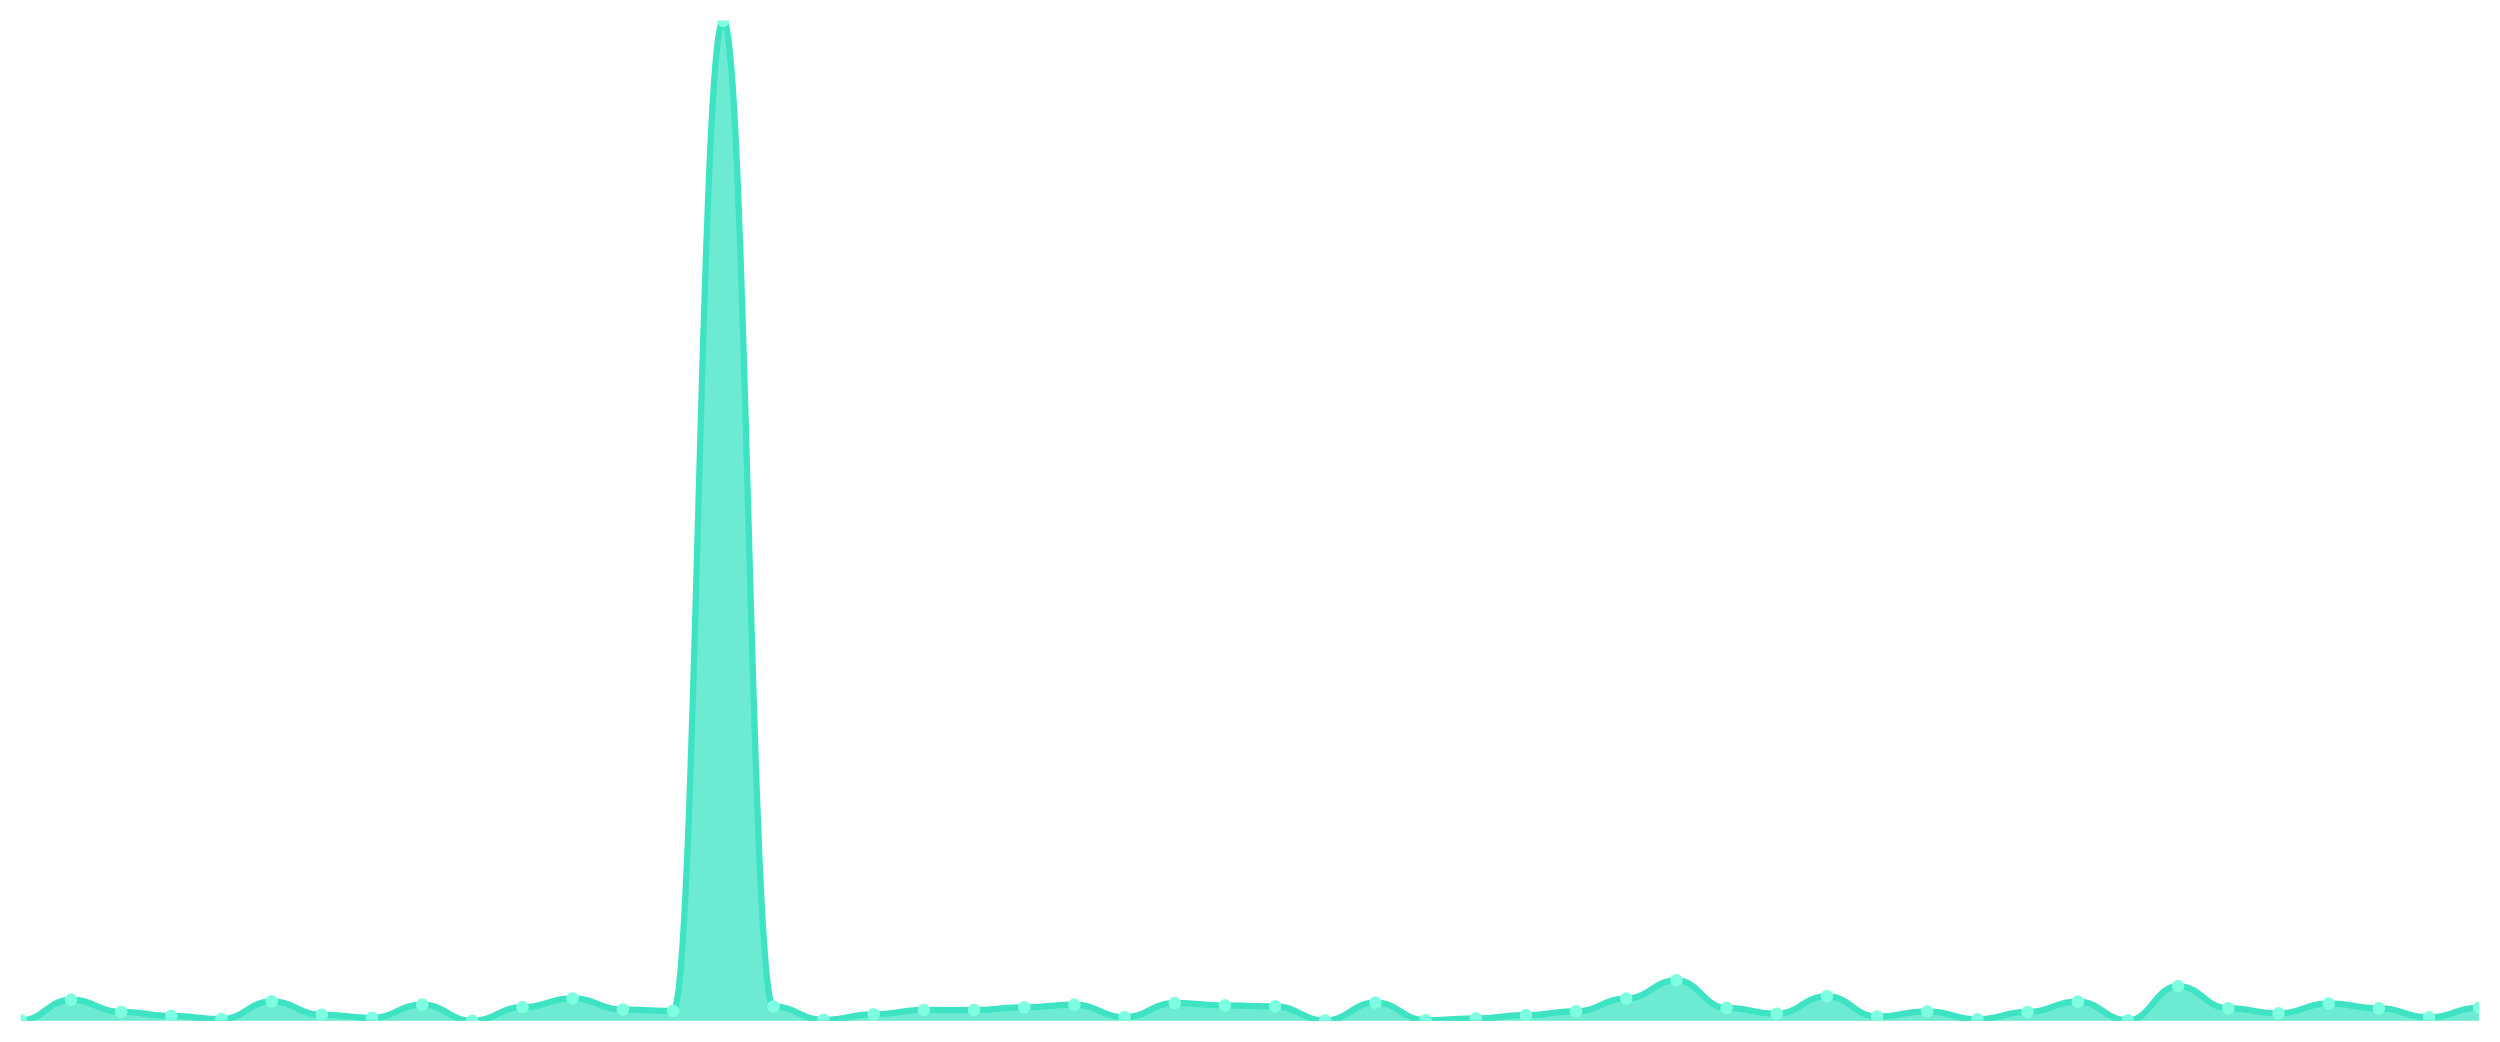
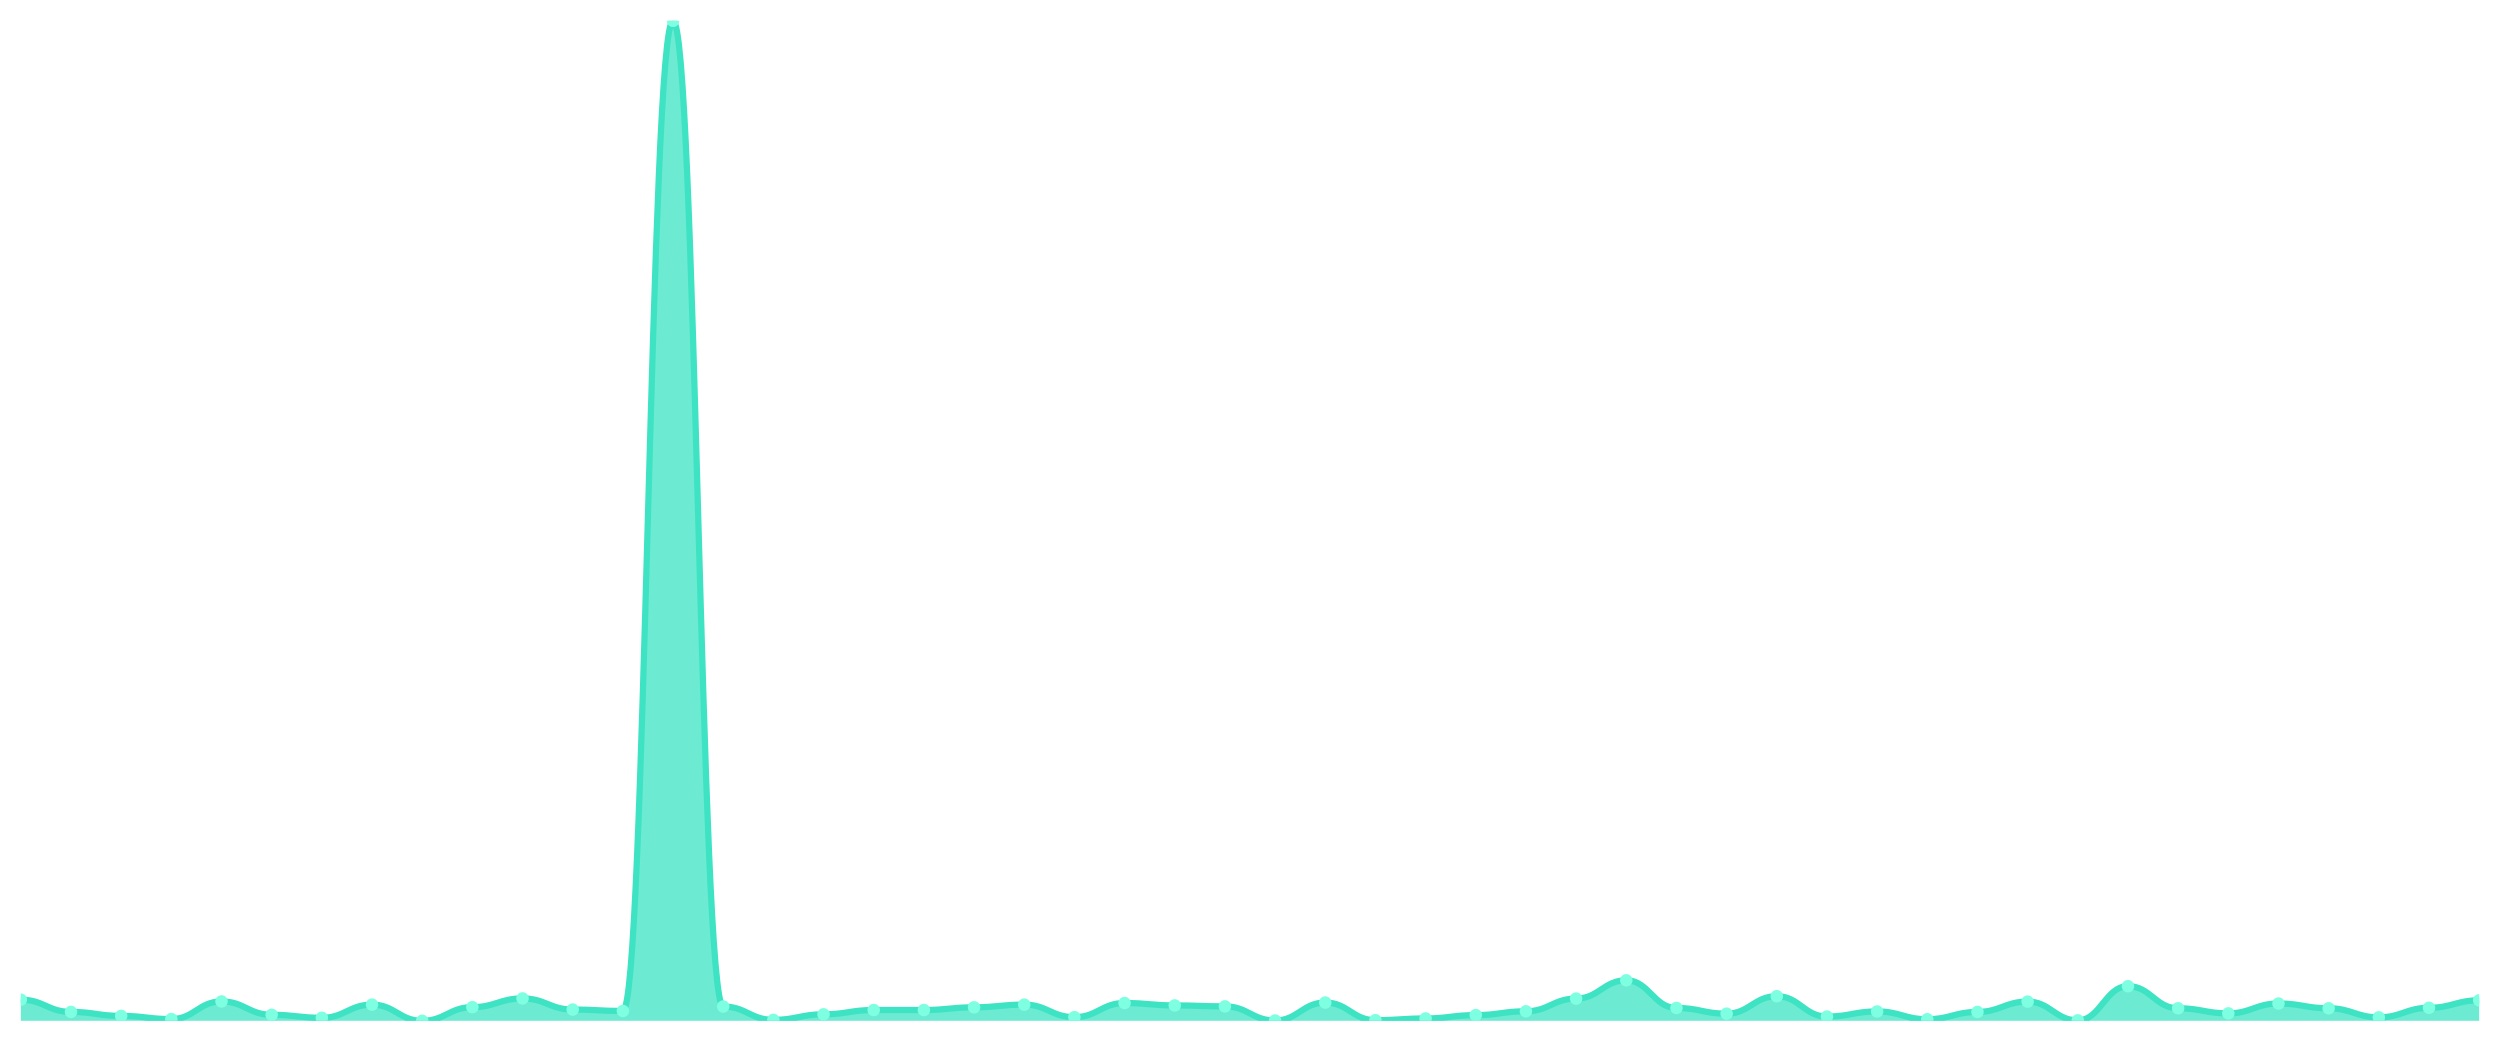
<svg xmlns="http://www.w3.org/2000/svg" viewBox="0 0 1200 500" width="1200" height="500">
  <defs>
    <clipPath id="c">
      <rect x="10" y="10" width="1180" height="480" />
    </clipPath>
  </defs>
  <rect width="1200" height="500" fill="none" />
  <g clip-path="url(#c)">
-     <path d="M 10,490 L 10,489.771 C 20.837,489.771 23.245,479.854 34.082,479.854 C 44.918,479.854 47.327,485.728 58.163,485.728 C 69,485.728 71.408,487.635 82.245,487.635 C 93.082,487.635 95.49,489.161 106.327,489.161 C 117.163,489.161 119.571,480.693 130.408,480.693 C 141.245,480.693 143.653,487.101 154.49,487.101 C 165.327,487.101 167.735,488.551 178.571,488.551 C 189.408,488.551 191.816,482.219 202.653,482.219 C 213.49,482.219 215.898,490 226.735,490 C 237.571,490 239.98,483.439 250.816,483.439 C 261.653,483.439 264.061,479.243 274.898,479.243 C 285.735,479.243 288.143,484.584 298.98,484.584 C 309.816,484.584 312.224,485.27 323.061,485.27 C 333.898,485.27 336.306,10 347.143,10 C 357.98,10 360.388,483.134 371.224,483.134 C 382.061,483.134 384.469,489.542 395.306,489.542 C 406.143,489.542 408.551,486.872 419.388,486.872 C 430.224,486.872 432.633,484.812 443.469,484.812 C 454.306,484.812 456.714,484.812 467.551,484.812 C 478.388,484.812 480.796,483.516 491.633,483.516 C 502.469,483.516 504.878,482.219 515.714,482.219 C 526.551,482.219 528.959,488.245 539.796,488.245 C 550.633,488.245 553.041,481.456 563.878,481.456 C 574.714,481.456 577.122,482.6 587.959,482.6 C 598.796,482.6 601.204,483.058 612.041,483.058 C 622.878,483.058 625.286,489.847 636.122,489.847 C 646.959,489.847 649.367,481.227 660.204,481.227 C 671.041,481.227 673.449,489.695 684.286,489.695 C 695.122,489.695 697.531,488.856 708.367,488.856 C 719.204,488.856 721.612,487.254 732.449,487.254 C 743.286,487.254 745.694,485.423 756.531,485.423 C 767.367,485.423 769.776,479.32 780.612,479.32 C 791.449,479.32 793.857,470.547 804.694,470.547 C 815.531,470.547 817.939,483.821 828.776,483.821 C 839.612,483.821 842.02,486.567 852.857,486.567 C 863.694,486.567 866.102,478.175 876.939,478.175 C 887.776,478.175 890.184,487.94 901.02,487.94 C 911.857,487.94 914.265,485.499 925.102,485.499 C 935.939,485.499 938.347,489.237 949.184,489.237 C 960.02,489.237 962.429,485.728 973.265,485.728 C 984.102,485.728 986.51,480.769 997.347,480.769 C 1008.184,480.769 1010.592,489.771 1021.429,489.771 C 1032.265,489.771 1034.673,473.369 1045.51,473.369 C 1056.347,473.369 1058.755,483.973 1069.592,483.973 C 1080.429,483.973 1082.837,486.414 1093.673,486.414 C 1104.51,486.414 1106.918,481.685 1117.755,481.685 C 1128.592,481.685 1131,483.973 1141.837,483.973 C 1152.673,483.973 1155.082,488.322 1165.918,488.322 C 1176.755,488.322 1179.163,483.744 1190,483.744 L 1190,490 Z" fill="rgba(61,227,195,0.75)" />
-     <path d="M 10,489.771 C 20.837,489.771 23.245,479.854 34.082,479.854 C 44.918,479.854 47.327,485.728 58.163,485.728 C 69,485.728 71.408,487.635 82.245,487.635 C 93.082,487.635 95.49,489.161 106.327,489.161 C 117.163,489.161 119.571,480.693 130.408,480.693 C 141.245,480.693 143.653,487.101 154.49,487.101 C 165.327,487.101 167.735,488.551 178.571,488.551 C 189.408,488.551 191.816,482.219 202.653,482.219 C 213.49,482.219 215.898,490 226.735,490 C 237.571,490 239.98,483.439 250.816,483.439 C 261.653,483.439 264.061,479.243 274.898,479.243 C 285.735,479.243 288.143,484.584 298.98,484.584 C 309.816,484.584 312.224,485.27 323.061,485.27 C 333.898,485.27 336.306,10 347.143,10 C 357.98,10 360.388,483.134 371.224,483.134 C 382.061,483.134 384.469,489.542 395.306,489.542 C 406.143,489.542 408.551,486.872 419.388,486.872 C 430.224,486.872 432.633,484.812 443.469,484.812 C 454.306,484.812 456.714,484.812 467.551,484.812 C 478.388,484.812 480.796,483.516 491.633,483.516 C 502.469,483.516 504.878,482.219 515.714,482.219 C 526.551,482.219 528.959,488.245 539.796,488.245 C 550.633,488.245 553.041,481.456 563.878,481.456 C 574.714,481.456 577.122,482.6 587.959,482.6 C 598.796,482.6 601.204,483.058 612.041,483.058 C 622.878,483.058 625.286,489.847 636.122,489.847 C 646.959,489.847 649.367,481.227 660.204,481.227 C 671.041,481.227 673.449,489.695 684.286,489.695 C 695.122,489.695 697.531,488.856 708.367,488.856 C 719.204,488.856 721.612,487.254 732.449,487.254 C 743.286,487.254 745.694,485.423 756.531,485.423 C 767.367,485.423 769.776,479.32 780.612,479.32 C 791.449,479.32 793.857,470.547 804.694,470.547 C 815.531,470.547 817.939,483.821 828.776,483.821 C 839.612,483.821 842.02,486.567 852.857,486.567 C 863.694,486.567 866.102,478.175 876.939,478.175 C 887.776,478.175 890.184,487.94 901.02,487.94 C 911.857,487.94 914.265,485.499 925.102,485.499 C 935.939,485.499 938.347,489.237 949.184,489.237 C 960.02,489.237 962.429,485.728 973.265,485.728 C 984.102,485.728 986.51,480.769 997.347,480.769 C 1008.184,480.769 1010.592,489.771 1021.429,489.771 C 1032.265,489.771 1034.673,473.369 1045.51,473.369 C 1056.347,473.369 1058.755,483.973 1069.592,483.973 C 1080.429,483.973 1082.837,486.414 1093.673,486.414 C 1104.51,486.414 1106.918,481.685 1117.755,481.685 C 1128.592,481.685 1131,483.973 1141.837,483.973 C 1152.673,483.973 1155.082,488.322 1165.918,488.322 C 1176.755,488.322 1179.163,483.744 1190,483.744" fill="none" stroke="#3de3c3" stroke-width="3" stroke-linecap="round" stroke-linejoin="round" />
-     <circle cx="10" cy="489.771" r="3" fill="#7fffe1" />
-     <circle cx="34.082" cy="479.854" r="3" fill="#7fffe1" />
-     <circle cx="58.163" cy="485.728" r="3" fill="#7fffe1" />
-     <circle cx="82.245" cy="487.635" r="3" fill="#7fffe1" />
-     <circle cx="106.327" cy="489.161" r="3" fill="#7fffe1" />
-     <circle cx="130.408" cy="480.693" r="3" fill="#7fffe1" />
-     <circle cx="154.49" cy="487.101" r="3" fill="#7fffe1" />
-     <circle cx="178.571" cy="488.551" r="3" fill="#7fffe1" />
-     <circle cx="202.653" cy="482.219" r="3" fill="#7fffe1" />
-     <circle cx="226.735" cy="490" r="3" fill="#7fffe1" />
-     <circle cx="250.816" cy="483.439" r="3" fill="#7fffe1" />
-     <circle cx="274.898" cy="479.243" r="3" fill="#7fffe1" />
-     <circle cx="298.98" cy="484.584" r="3" fill="#7fffe1" />
-     <circle cx="323.061" cy="485.27" r="3" fill="#7fffe1" />
-     <circle cx="347.143" cy="10" r="3" fill="#7fffe1" />
-     <circle cx="371.224" cy="483.134" r="3" fill="#7fffe1" />
-     <circle cx="395.306" cy="489.542" r="3" fill="#7fffe1" />
-     <circle cx="419.388" cy="486.872" r="3" fill="#7fffe1" />
+     <path d="M 10,490 L 10,479.854 C 20.837,479.854 23.245,485.728 34.082,485.728 C 44.918,485.728 47.327,487.635 58.163,487.635 C 69,487.635 71.408,489.161 82.245,489.161 C 93.082,489.161 95.49,480.693 106.327,480.693 C 117.163,480.693 119.571,487.101 130.408,487.101 C 141.245,487.101 143.653,488.551 154.49,488.551 C 165.327,488.551 167.735,482.219 178.571,482.219 C 189.408,482.219 191.816,490 202.653,490 C 213.49,490 215.898,483.439 226.735,483.439 C 237.571,483.439 239.98,479.243 250.816,479.243 C 261.653,479.243 264.061,484.584 274.898,484.584 C 285.735,484.584 288.143,485.27 298.98,485.27 C 309.816,485.27 312.224,10 323.061,10 C 333.898,10 336.306,483.134 347.143,483.134 C 357.98,483.134 360.388,489.542 371.224,489.542 C 382.061,489.542 384.469,486.872 395.306,486.872 C 406.143,486.872 408.551,484.812 419.388,484.812 C 430.224,484.812 432.633,484.812 443.469,484.812 C 454.306,484.812 456.714,483.516 467.551,483.516 C 478.388,483.516 480.796,482.219 491.633,482.219 C 502.469,482.219 504.878,488.245 515.714,488.245 C 526.551,488.245 528.959,481.456 539.796,481.456 C 550.633,481.456 553.041,482.6 563.878,482.6 C 574.714,482.6 577.122,483.058 587.959,483.058 C 598.796,483.058 601.204,489.847 612.041,489.847 C 622.878,489.847 625.286,481.227 636.122,481.227 C 646.959,481.227 649.367,489.695 660.204,489.695 C 671.041,489.695 673.449,488.856 684.286,488.856 C 695.122,488.856 697.531,487.254 708.367,487.254 C 719.204,487.254 721.612,485.423 732.449,485.423 C 743.286,485.423 745.694,479.32 756.531,479.32 C 767.367,479.32 769.776,470.547 780.612,470.547 C 791.449,470.547 793.857,483.821 804.694,483.821 C 815.531,483.821 817.939,486.567 828.776,486.567 C 839.612,486.567 842.02,478.175 852.857,478.175 C 863.694,478.175 866.102,487.94 876.939,487.94 C 887.776,487.94 890.184,485.499 901.02,485.499 C 911.857,485.499 914.265,489.237 925.102,489.237 C 935.939,489.237 938.347,485.728 949.184,485.728 C 960.02,485.728 962.429,480.769 973.265,480.769 C 984.102,480.769 986.51,489.771 997.347,489.771 C 1008.184,489.771 1010.592,473.369 1021.429,473.369 C 1032.265,473.369 1034.673,483.973 1045.51,483.973 C 1056.347,483.973 1058.755,486.414 1069.592,486.414 C 1080.429,486.414 1082.837,481.685 1093.673,481.685 C 1104.51,481.685 1106.918,483.973 1117.755,483.973 C 1128.592,483.973 1131,488.322 1141.837,488.322 C 1152.673,488.322 1155.082,483.744 1165.918,483.744 C 1176.755,483.744 1179.163,480.159 1190,480.159 L 1190,490 Z" fill="rgba(61,227,195,0.75)" />
+     <path d="M 10,479.854 C 20.837,479.854 23.245,485.728 34.082,485.728 C 44.918,485.728 47.327,487.635 58.163,487.635 C 69,487.635 71.408,489.161 82.245,489.161 C 93.082,489.161 95.49,480.693 106.327,480.693 C 117.163,480.693 119.571,487.101 130.408,487.101 C 141.245,487.101 143.653,488.551 154.49,488.551 C 165.327,488.551 167.735,482.219 178.571,482.219 C 189.408,482.219 191.816,490 202.653,490 C 213.49,490 215.898,483.439 226.735,483.439 C 237.571,483.439 239.98,479.243 250.816,479.243 C 261.653,479.243 264.061,484.584 274.898,484.584 C 285.735,484.584 288.143,485.27 298.98,485.27 C 309.816,485.27 312.224,10 323.061,10 C 333.898,10 336.306,483.134 347.143,483.134 C 357.98,483.134 360.388,489.542 371.224,489.542 C 382.061,489.542 384.469,486.872 395.306,486.872 C 406.143,486.872 408.551,484.812 419.388,484.812 C 430.224,484.812 432.633,484.812 443.469,484.812 C 454.306,484.812 456.714,483.516 467.551,483.516 C 478.388,483.516 480.796,482.219 491.633,482.219 C 502.469,482.219 504.878,488.245 515.714,488.245 C 526.551,488.245 528.959,481.456 539.796,481.456 C 550.633,481.456 553.041,482.6 563.878,482.6 C 574.714,482.6 577.122,483.058 587.959,483.058 C 598.796,483.058 601.204,489.847 612.041,489.847 C 622.878,489.847 625.286,481.227 636.122,481.227 C 646.959,481.227 649.367,489.695 660.204,489.695 C 671.041,489.695 673.449,488.856 684.286,488.856 C 695.122,488.856 697.531,487.254 708.367,487.254 C 719.204,487.254 721.612,485.423 732.449,485.423 C 743.286,485.423 745.694,479.32 756.531,479.32 C 767.367,479.32 769.776,470.547 780.612,470.547 C 791.449,470.547 793.857,483.821 804.694,483.821 C 815.531,483.821 817.939,486.567 828.776,486.567 C 839.612,486.567 842.02,478.175 852.857,478.175 C 863.694,478.175 866.102,487.94 876.939,487.94 C 887.776,487.94 890.184,485.499 901.02,485.499 C 911.857,485.499 914.265,489.237 925.102,489.237 C 935.939,489.237 938.347,485.728 949.184,485.728 C 960.02,485.728 962.429,480.769 973.265,480.769 C 984.102,480.769 986.51,489.771 997.347,489.771 C 1008.184,489.771 1010.592,473.369 1021.429,473.369 C 1032.265,473.369 1034.673,483.973 1045.51,483.973 C 1056.347,483.973 1058.755,486.414 1069.592,486.414 C 1080.429,486.414 1082.837,481.685 1093.673,481.685 C 1104.51,481.685 1106.918,483.973 1117.755,483.973 C 1128.592,483.973 1131,488.322 1141.837,488.322 C 1152.673,488.322 1155.082,483.744 1165.918,483.744 C 1176.755,483.744 1179.163,480.159 1190,480.159" fill="none" stroke="#3de3c3" stroke-width="3" stroke-linecap="round" stroke-linejoin="round" />
+     <circle cx="10" cy="479.854" r="3" fill="#7fffe1" />
+     <circle cx="34.082" cy="485.728" r="3" fill="#7fffe1" />
+     <circle cx="58.163" cy="487.635" r="3" fill="#7fffe1" />
+     <circle cx="82.245" cy="489.161" r="3" fill="#7fffe1" />
+     <circle cx="106.327" cy="480.693" r="3" fill="#7fffe1" />
+     <circle cx="130.408" cy="487.101" r="3" fill="#7fffe1" />
+     <circle cx="154.49" cy="488.551" r="3" fill="#7fffe1" />
+     <circle cx="178.571" cy="482.219" r="3" fill="#7fffe1" />
+     <circle cx="202.653" cy="490" r="3" fill="#7fffe1" />
+     <circle cx="226.735" cy="483.439" r="3" fill="#7fffe1" />
+     <circle cx="250.816" cy="479.243" r="3" fill="#7fffe1" />
+     <circle cx="274.898" cy="484.584" r="3" fill="#7fffe1" />
+     <circle cx="298.98" cy="485.27" r="3" fill="#7fffe1" />
+     <circle cx="323.061" cy="10" r="3" fill="#7fffe1" />
+     <circle cx="347.143" cy="483.134" r="3" fill="#7fffe1" />
+     <circle cx="371.224" cy="489.542" r="3" fill="#7fffe1" />
+     <circle cx="395.306" cy="486.872" r="3" fill="#7fffe1" />
+     <circle cx="419.388" cy="484.812" r="3" fill="#7fffe1" />
    <circle cx="443.469" cy="484.812" r="3" fill="#7fffe1" />
-     <circle cx="467.551" cy="484.812" r="3" fill="#7fffe1" />
-     <circle cx="491.633" cy="483.516" r="3" fill="#7fffe1" />
-     <circle cx="515.714" cy="482.219" r="3" fill="#7fffe1" />
-     <circle cx="539.796" cy="488.245" r="3" fill="#7fffe1" />
-     <circle cx="563.878" cy="481.456" r="3" fill="#7fffe1" />
-     <circle cx="587.959" cy="482.6" r="3" fill="#7fffe1" />
-     <circle cx="612.041" cy="483.058" r="3" fill="#7fffe1" />
-     <circle cx="636.122" cy="489.847" r="3" fill="#7fffe1" />
-     <circle cx="660.204" cy="481.227" r="3" fill="#7fffe1" />
-     <circle cx="684.286" cy="489.695" r="3" fill="#7fffe1" />
-     <circle cx="708.367" cy="488.856" r="3" fill="#7fffe1" />
-     <circle cx="732.449" cy="487.254" r="3" fill="#7fffe1" />
-     <circle cx="756.531" cy="485.423" r="3" fill="#7fffe1" />
-     <circle cx="780.612" cy="479.32" r="3" fill="#7fffe1" />
-     <circle cx="804.694" cy="470.547" r="3" fill="#7fffe1" />
-     <circle cx="828.776" cy="483.821" r="3" fill="#7fffe1" />
-     <circle cx="852.857" cy="486.567" r="3" fill="#7fffe1" />
-     <circle cx="876.939" cy="478.175" r="3" fill="#7fffe1" />
-     <circle cx="901.02" cy="487.94" r="3" fill="#7fffe1" />
-     <circle cx="925.102" cy="485.499" r="3" fill="#7fffe1" />
-     <circle cx="949.184" cy="489.237" r="3" fill="#7fffe1" />
-     <circle cx="973.265" cy="485.728" r="3" fill="#7fffe1" />
-     <circle cx="997.347" cy="480.769" r="3" fill="#7fffe1" />
-     <circle cx="1021.429" cy="489.771" r="3" fill="#7fffe1" />
-     <circle cx="1045.51" cy="473.369" r="3" fill="#7fffe1" />
-     <circle cx="1069.592" cy="483.973" r="3" fill="#7fffe1" />
-     <circle cx="1093.673" cy="486.414" r="3" fill="#7fffe1" />
-     <circle cx="1117.755" cy="481.685" r="3" fill="#7fffe1" />
-     <circle cx="1141.837" cy="483.973" r="3" fill="#7fffe1" />
-     <circle cx="1165.918" cy="488.322" r="3" fill="#7fffe1" />
-     <circle cx="1190" cy="483.744" r="3" fill="#7fffe1" />
+     <circle cx="467.551" cy="483.516" r="3" fill="#7fffe1" />
+     <circle cx="491.633" cy="482.219" r="3" fill="#7fffe1" />
+     <circle cx="515.714" cy="488.245" r="3" fill="#7fffe1" />
+     <circle cx="539.796" cy="481.456" r="3" fill="#7fffe1" />
+     <circle cx="563.878" cy="482.6" r="3" fill="#7fffe1" />
+     <circle cx="587.959" cy="483.058" r="3" fill="#7fffe1" />
+     <circle cx="612.041" cy="489.847" r="3" fill="#7fffe1" />
+     <circle cx="636.122" cy="481.227" r="3" fill="#7fffe1" />
+     <circle cx="660.204" cy="489.695" r="3" fill="#7fffe1" />
+     <circle cx="684.286" cy="488.856" r="3" fill="#7fffe1" />
+     <circle cx="708.367" cy="487.254" r="3" fill="#7fffe1" />
+     <circle cx="732.449" cy="485.423" r="3" fill="#7fffe1" />
+     <circle cx="756.531" cy="479.32" r="3" fill="#7fffe1" />
+     <circle cx="780.612" cy="470.547" r="3" fill="#7fffe1" />
+     <circle cx="804.694" cy="483.821" r="3" fill="#7fffe1" />
+     <circle cx="828.776" cy="486.567" r="3" fill="#7fffe1" />
+     <circle cx="852.857" cy="478.175" r="3" fill="#7fffe1" />
+     <circle cx="876.939" cy="487.94" r="3" fill="#7fffe1" />
+     <circle cx="901.02" cy="485.499" r="3" fill="#7fffe1" />
+     <circle cx="925.102" cy="489.237" r="3" fill="#7fffe1" />
+     <circle cx="949.184" cy="485.728" r="3" fill="#7fffe1" />
+     <circle cx="973.265" cy="480.769" r="3" fill="#7fffe1" />
+     <circle cx="997.347" cy="489.771" r="3" fill="#7fffe1" />
+     <circle cx="1021.429" cy="473.369" r="3" fill="#7fffe1" />
+     <circle cx="1045.51" cy="483.973" r="3" fill="#7fffe1" />
+     <circle cx="1069.592" cy="486.414" r="3" fill="#7fffe1" />
+     <circle cx="1093.673" cy="481.685" r="3" fill="#7fffe1" />
+     <circle cx="1117.755" cy="483.973" r="3" fill="#7fffe1" />
+     <circle cx="1141.837" cy="488.322" r="3" fill="#7fffe1" />
+     <circle cx="1165.918" cy="483.744" r="3" fill="#7fffe1" />
+     <circle cx="1190" cy="480.159" r="3" fill="#7fffe1" />
  </g>
</svg>
